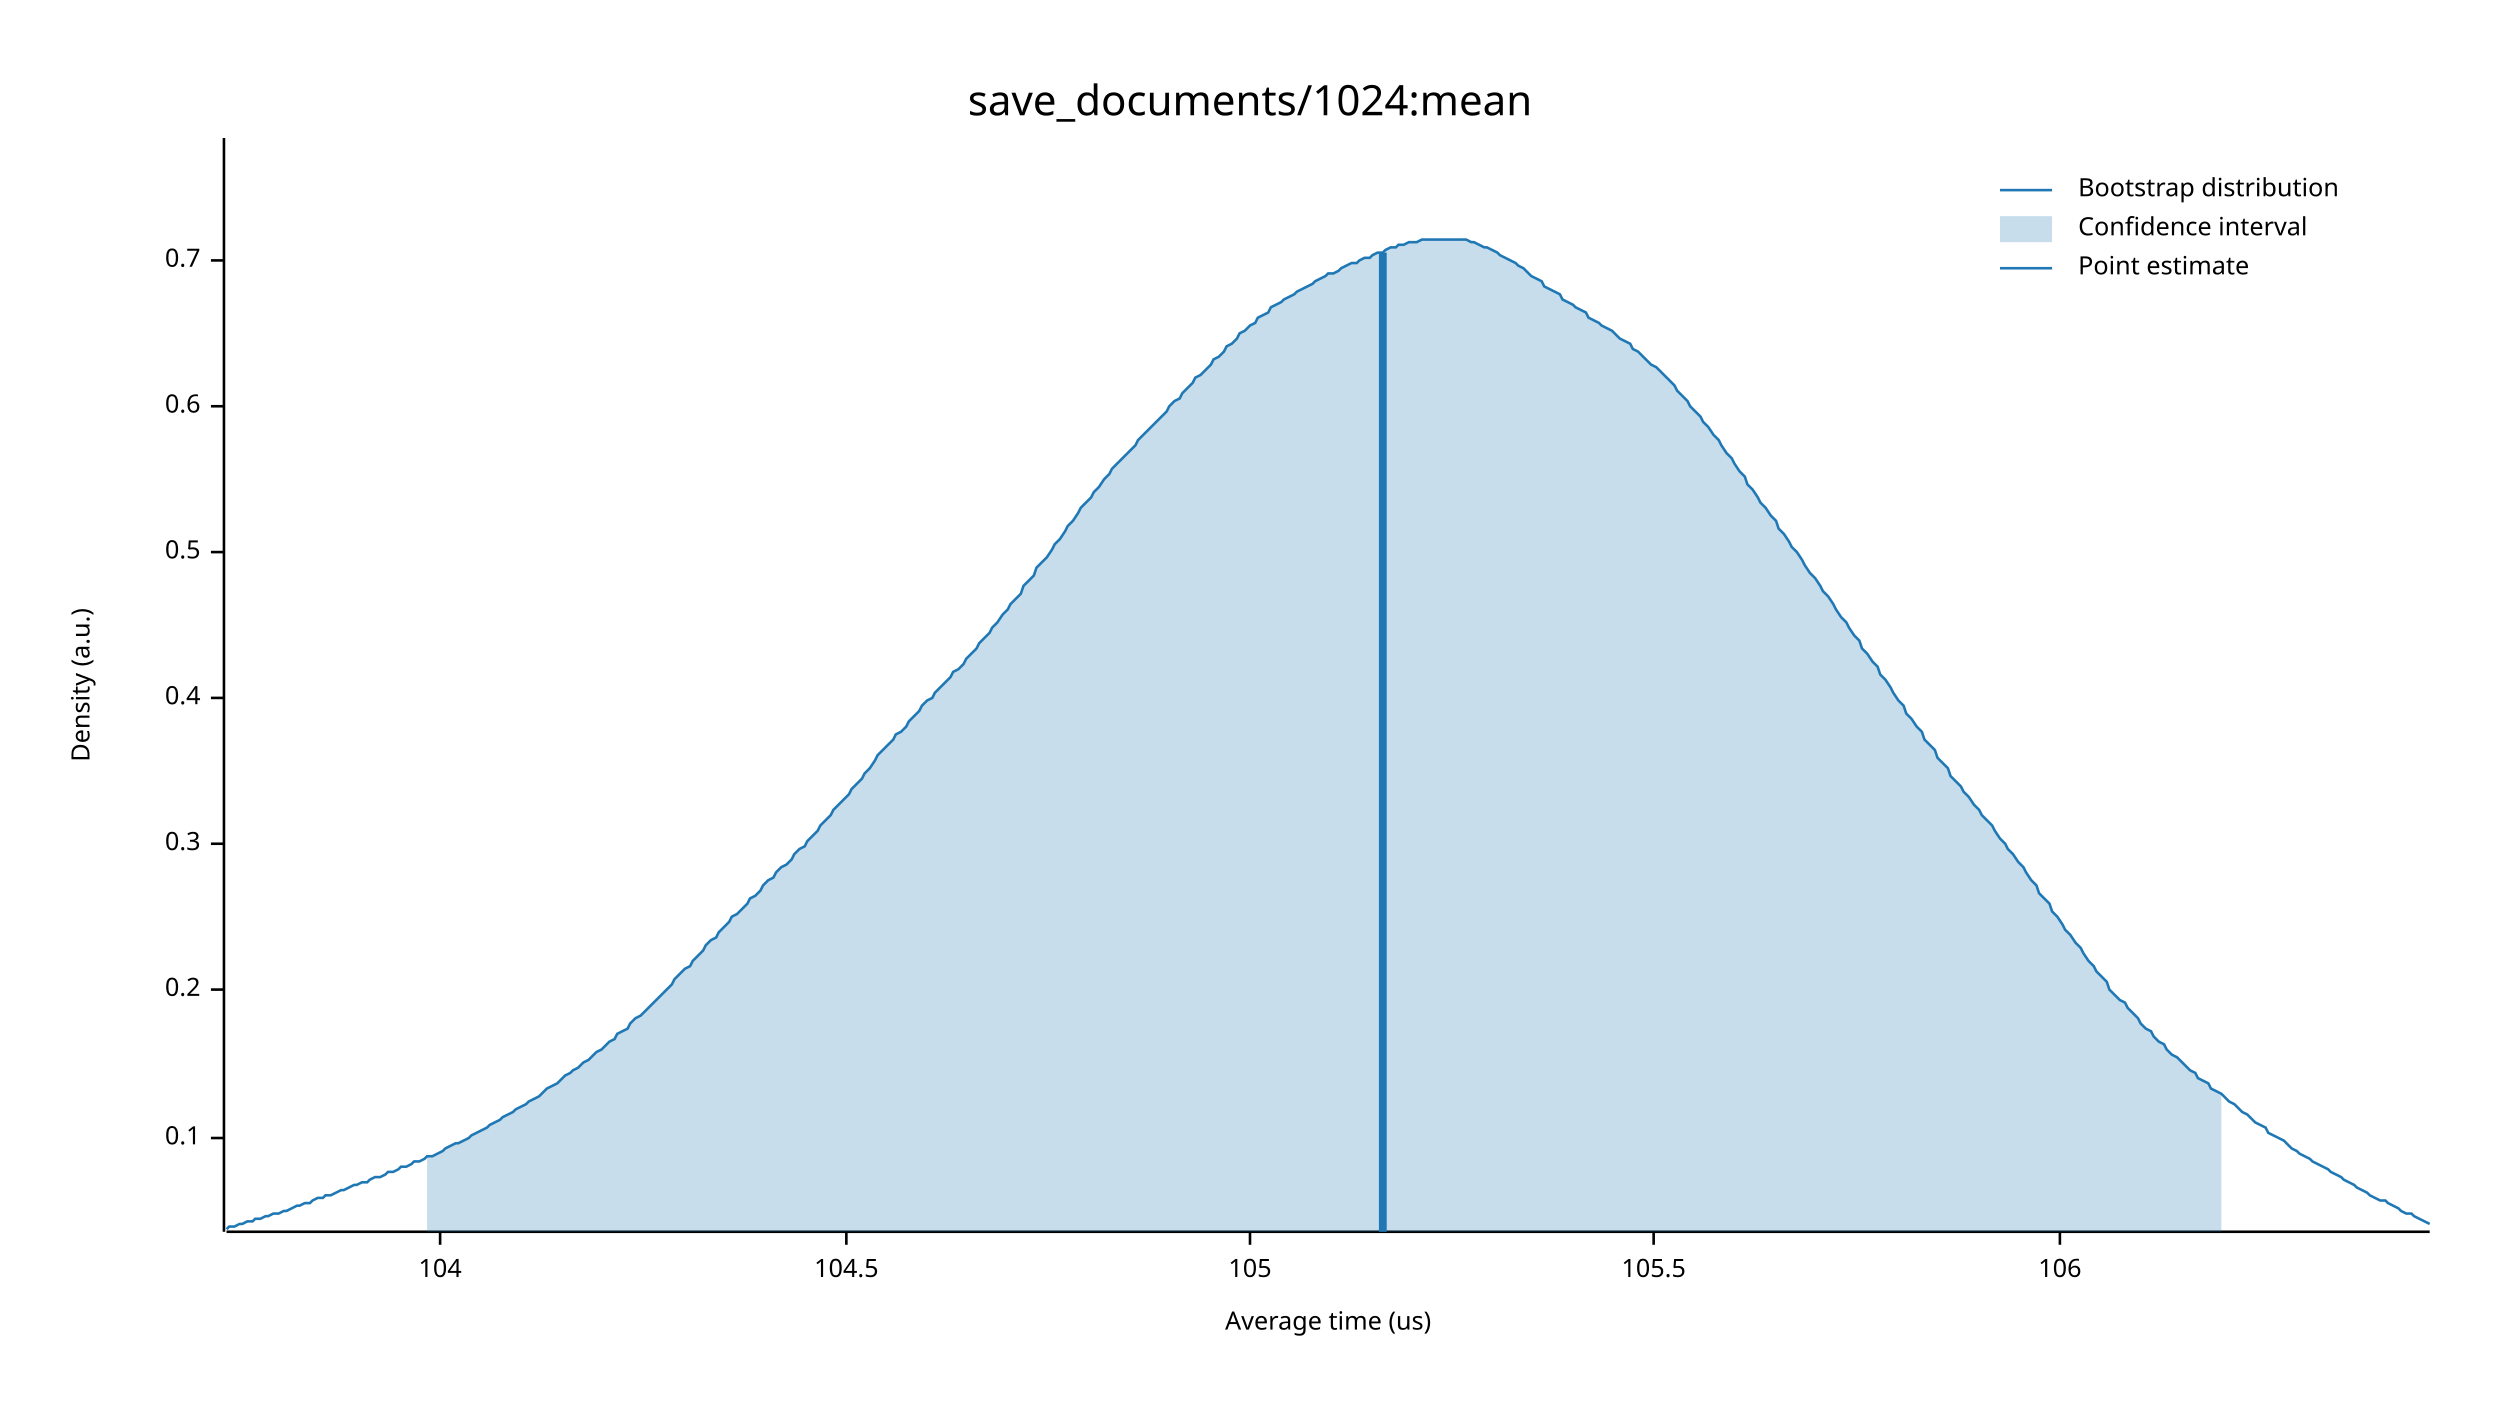
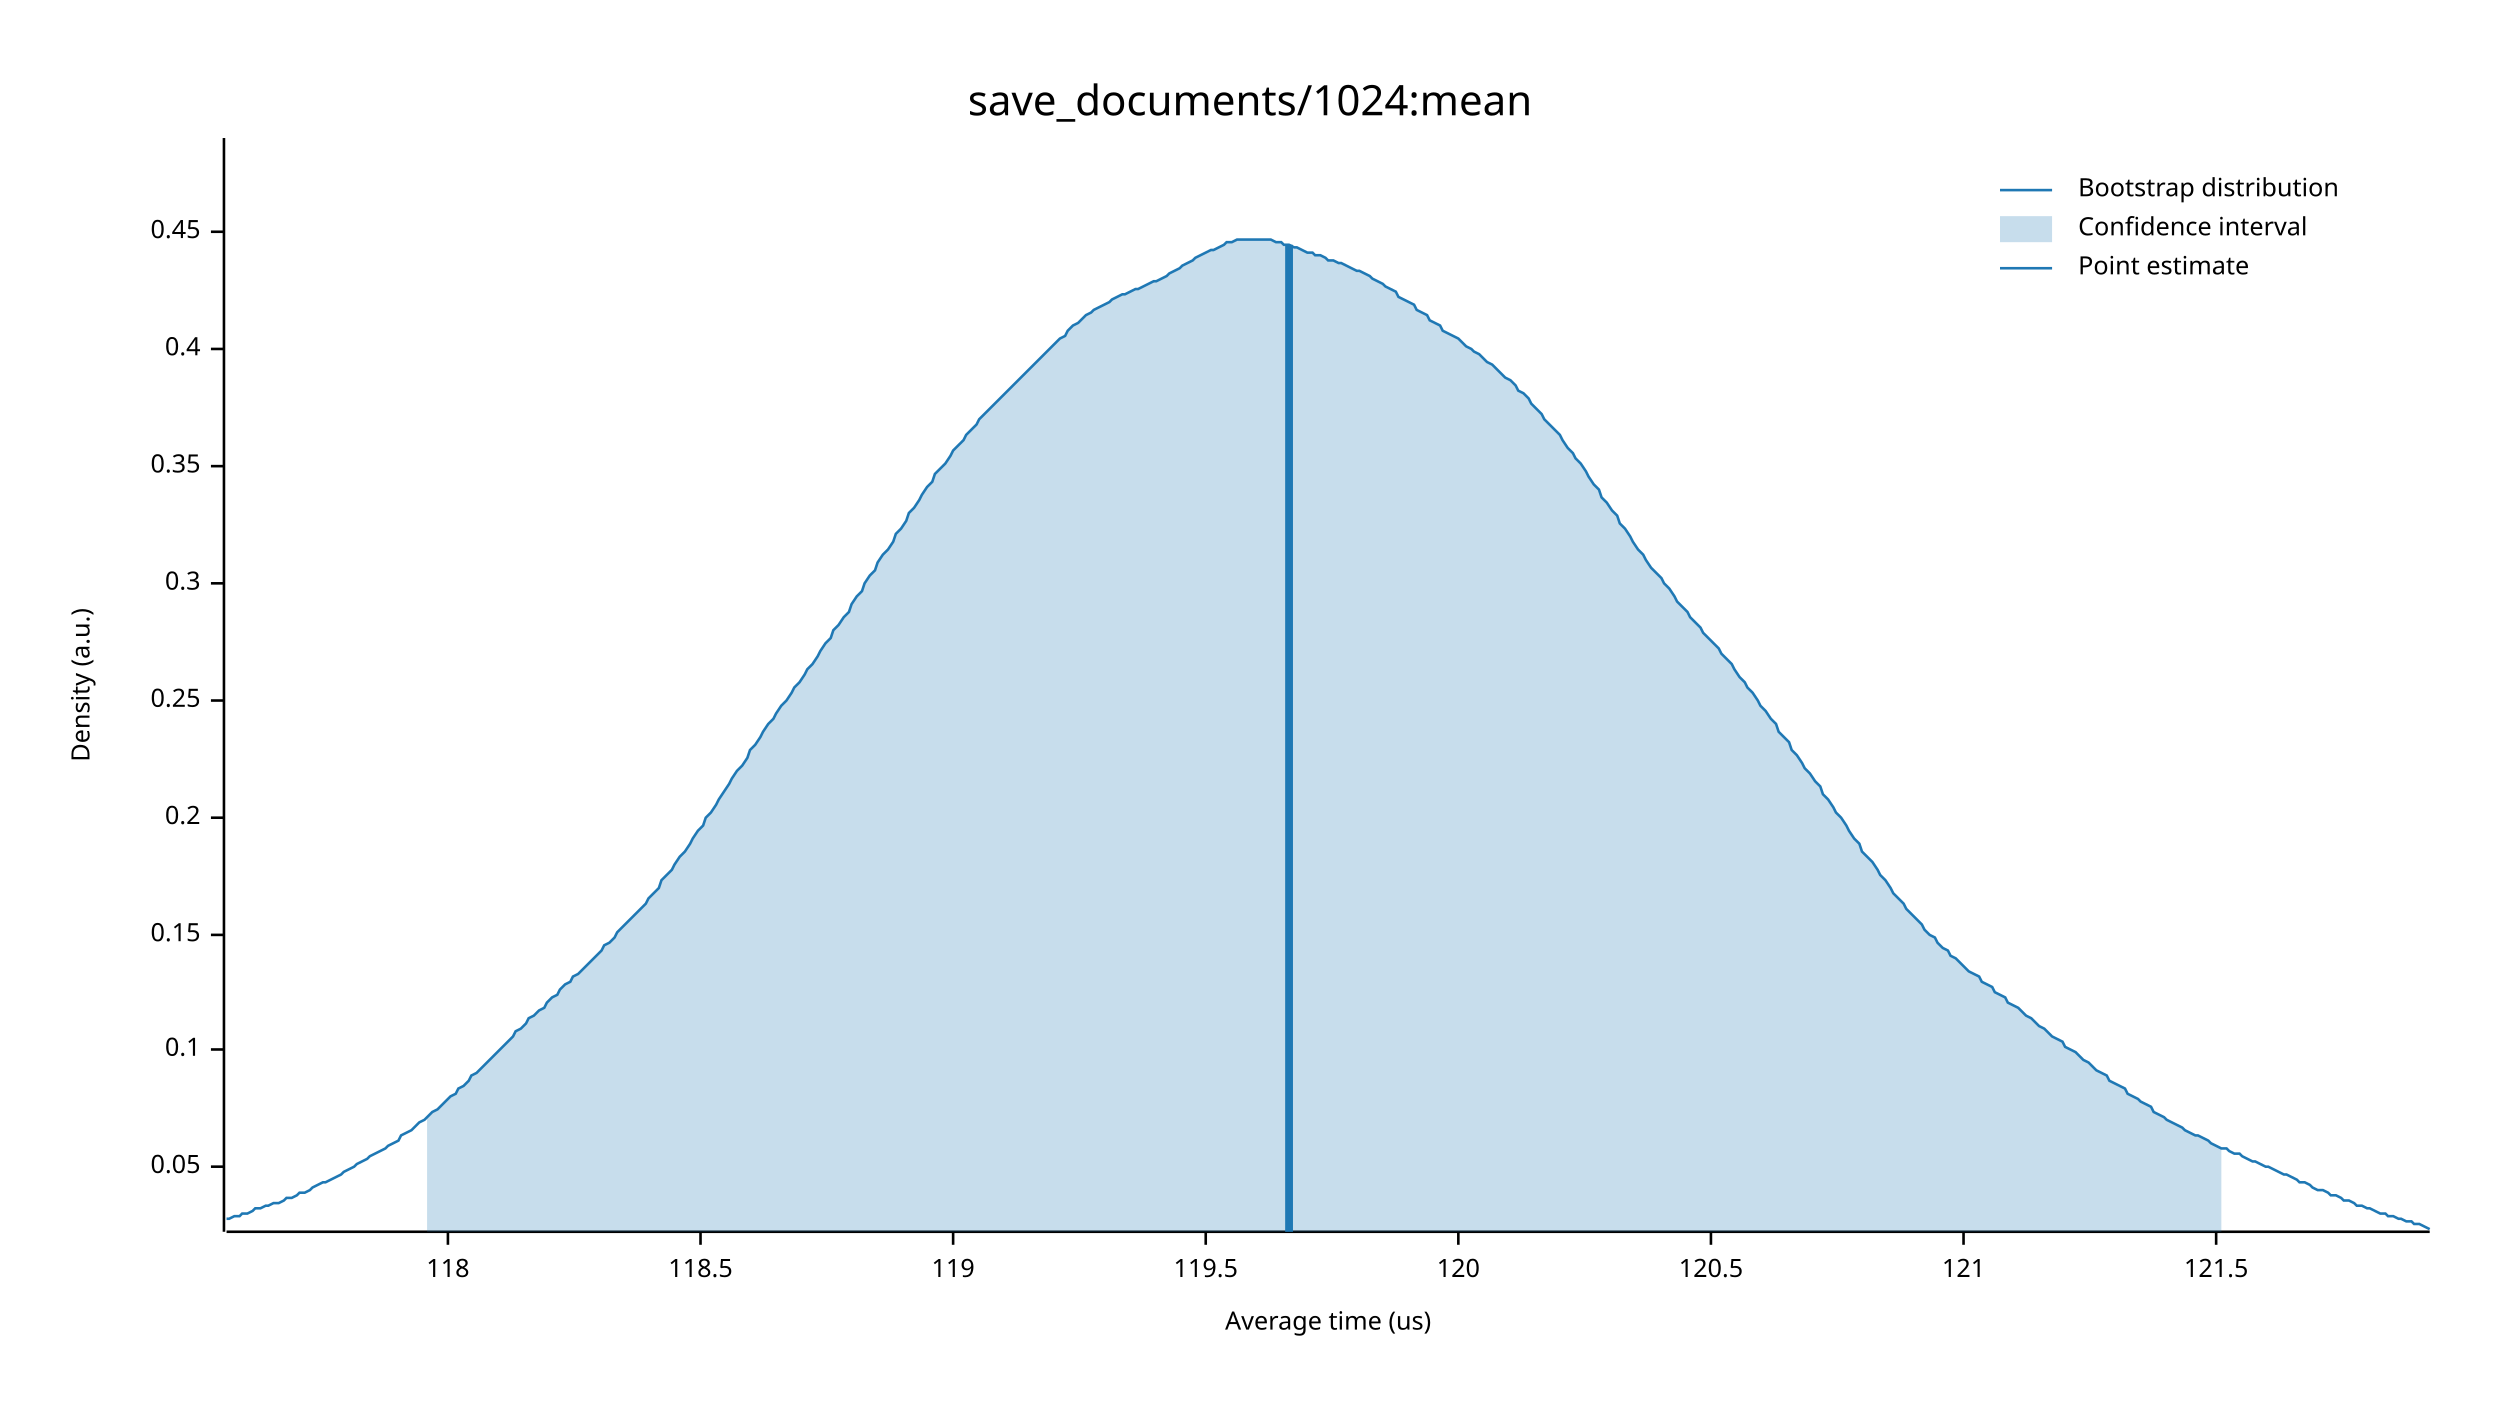
<svg xmlns="http://www.w3.org/2000/svg" width="960" height="540" viewBox="0 0 960 540">
  <text x="480" y="32" dy="0.76em" text-anchor="middle" font-family="sans-serif" font-size="16.129" opacity="1" fill="#000000">
save_documents/1024:mean
</text>
  <text x="27" y="263" dy="0.76em" text-anchor="middle" font-family="sans-serif" font-size="9.677" opacity="1" fill="#000000" transform="rotate(270, 27, 263)">
Density (a.u.)
</text>
  <text x="510" y="513" dy="-0.5ex" text-anchor="middle" font-family="sans-serif" font-size="9.677" opacity="1" fill="#000000">
Average time (us)
</text>
  <polyline fill="none" opacity="1" stroke="#000000" stroke-width="1" points="86,53 86,473 " />
-   <text x="77" y="437" dy="0.5ex" text-anchor="end" font-family="sans-serif" font-size="9.677" opacity="1" fill="#000000">
+   <text x="77" y="448" dy="0.5ex" text-anchor="end" font-family="sans-serif" font-size="9.677" opacity="1" fill="#000000">
+ 0.05
+ </text>
+   <polyline fill="none" opacity="1" stroke="#000000" stroke-width="1" points="81,448 86,448 " />
+   <text x="77" y="403" dy="0.5ex" text-anchor="end" font-family="sans-serif" font-size="9.677" opacity="1" fill="#000000">
0.1
</text>
-   <polyline fill="none" opacity="1" stroke="#000000" stroke-width="1" points="81,437 86,437 " />
-   <text x="77" y="380" dy="0.5ex" text-anchor="end" font-family="sans-serif" font-size="9.677" opacity="1" fill="#000000">
+   <polyline fill="none" opacity="1" stroke="#000000" stroke-width="1" points="81,403 86,403 " />
+   <text x="77" y="359" dy="0.5ex" text-anchor="end" font-family="sans-serif" font-size="9.677" opacity="1" fill="#000000">
+ 0.15
+ </text>
+   <polyline fill="none" opacity="1" stroke="#000000" stroke-width="1" points="81,359 86,359 " />
+   <text x="77" y="314" dy="0.5ex" text-anchor="end" font-family="sans-serif" font-size="9.677" opacity="1" fill="#000000">
0.2
</text>
-   <polyline fill="none" opacity="1" stroke="#000000" stroke-width="1" points="81,380 86,380 " />
-   <text x="77" y="324" dy="0.5ex" text-anchor="end" font-family="sans-serif" font-size="9.677" opacity="1" fill="#000000">
+   <polyline fill="none" opacity="1" stroke="#000000" stroke-width="1" points="81,314 86,314 " />
+   <text x="77" y="269" dy="0.5ex" text-anchor="end" font-family="sans-serif" font-size="9.677" opacity="1" fill="#000000">
+ 0.25
+ </text>
+   <polyline fill="none" opacity="1" stroke="#000000" stroke-width="1" points="81,269 86,269 " />
+   <text x="77" y="224" dy="0.5ex" text-anchor="end" font-family="sans-serif" font-size="9.677" opacity="1" fill="#000000">
0.3
</text>
-   <polyline fill="none" opacity="1" stroke="#000000" stroke-width="1" points="81,324 86,324 " />
-   <text x="77" y="268" dy="0.5ex" text-anchor="end" font-family="sans-serif" font-size="9.677" opacity="1" fill="#000000">
+   <polyline fill="none" opacity="1" stroke="#000000" stroke-width="1" points="81,224 86,224 " />
+   <text x="77" y="179" dy="0.5ex" text-anchor="end" font-family="sans-serif" font-size="9.677" opacity="1" fill="#000000">
+ 0.35
+ </text>
+   <polyline fill="none" opacity="1" stroke="#000000" stroke-width="1" points="81,179 86,179 " />
+   <text x="77" y="134" dy="0.5ex" text-anchor="end" font-family="sans-serif" font-size="9.677" opacity="1" fill="#000000">
0.4
</text>
-   <polyline fill="none" opacity="1" stroke="#000000" stroke-width="1" points="81,268 86,268 " />
-   <text x="77" y="212" dy="0.5ex" text-anchor="end" font-family="sans-serif" font-size="9.677" opacity="1" fill="#000000">
- 0.5
+   <polyline fill="none" opacity="1" stroke="#000000" stroke-width="1" points="81,134 86,134 " />
+   <text x="77" y="89" dy="0.5ex" text-anchor="end" font-family="sans-serif" font-size="9.677" opacity="1" fill="#000000">
+ 0.45
</text>
-   <polyline fill="none" opacity="1" stroke="#000000" stroke-width="1" points="81,212 86,212 " />
-   <text x="77" y="156" dy="0.5ex" text-anchor="end" font-family="sans-serif" font-size="9.677" opacity="1" fill="#000000">
- 0.6
+   <polyline fill="none" opacity="1" stroke="#000000" stroke-width="1" points="81,89 86,89 " />
+   <polyline fill="none" opacity="1" stroke="#000000" stroke-width="1" points="87,473 933,473 " />
+   <text x="172" y="483" dy="0.76em" text-anchor="middle" font-family="sans-serif" font-size="9.677" opacity="1" fill="#000000">
+ 118
</text>
-   <polyline fill="none" opacity="1" stroke="#000000" stroke-width="1" points="81,156 86,156 " />
-   <text x="77" y="100" dy="0.5ex" text-anchor="end" font-family="sans-serif" font-size="9.677" opacity="1" fill="#000000">
- 0.7
+   <polyline fill="none" opacity="1" stroke="#000000" stroke-width="1" points="172,473 172,478 " />
+   <text x="269" y="483" dy="0.76em" text-anchor="middle" font-family="sans-serif" font-size="9.677" opacity="1" fill="#000000">
+ 118.5
</text>
-   <polyline fill="none" opacity="1" stroke="#000000" stroke-width="1" points="81,100 86,100 " />
-   <polyline fill="none" opacity="1" stroke="#000000" stroke-width="1" points="87,473 933,473 " />
-   <text x="169" y="483" dy="0.76em" text-anchor="middle" font-family="sans-serif" font-size="9.677" opacity="1" fill="#000000">
- 104
+   <polyline fill="none" opacity="1" stroke="#000000" stroke-width="1" points="269,473 269,478 " />
+   <text x="366" y="483" dy="0.76em" text-anchor="middle" font-family="sans-serif" font-size="9.677" opacity="1" fill="#000000">
+ 119
</text>
-   <polyline fill="none" opacity="1" stroke="#000000" stroke-width="1" points="169,473 169,478 " />
-   <text x="325" y="483" dy="0.76em" text-anchor="middle" font-family="sans-serif" font-size="9.677" opacity="1" fill="#000000">
- 104.5
+   <polyline fill="none" opacity="1" stroke="#000000" stroke-width="1" points="366,473 366,478 " />
+   <text x="463" y="483" dy="0.76em" text-anchor="middle" font-family="sans-serif" font-size="9.677" opacity="1" fill="#000000">
+ 119.5
</text>
-   <polyline fill="none" opacity="1" stroke="#000000" stroke-width="1" points="325,473 325,478 " />
-   <text x="480" y="483" dy="0.76em" text-anchor="middle" font-family="sans-serif" font-size="9.677" opacity="1" fill="#000000">
- 105
+   <polyline fill="none" opacity="1" stroke="#000000" stroke-width="1" points="463,473 463,478 " />
+   <text x="560" y="483" dy="0.76em" text-anchor="middle" font-family="sans-serif" font-size="9.677" opacity="1" fill="#000000">
+ 120
</text>
-   <polyline fill="none" opacity="1" stroke="#000000" stroke-width="1" points="480,473 480,478 " />
-   <text x="635" y="483" dy="0.76em" text-anchor="middle" font-family="sans-serif" font-size="9.677" opacity="1" fill="#000000">
- 105.5
+   <polyline fill="none" opacity="1" stroke="#000000" stroke-width="1" points="560,473 560,478 " />
+   <text x="657" y="483" dy="0.76em" text-anchor="middle" font-family="sans-serif" font-size="9.677" opacity="1" fill="#000000">
+ 120.5
</text>
-   <polyline fill="none" opacity="1" stroke="#000000" stroke-width="1" points="635,473 635,478 " />
-   <text x="791" y="483" dy="0.76em" text-anchor="middle" font-family="sans-serif" font-size="9.677" opacity="1" fill="#000000">
- 106
+   <polyline fill="none" opacity="1" stroke="#000000" stroke-width="1" points="657,473 657,478 " />
+   <text x="754" y="483" dy="0.76em" text-anchor="middle" font-family="sans-serif" font-size="9.677" opacity="1" fill="#000000">
+ 121
</text>
-   <polyline fill="none" opacity="1" stroke="#000000" stroke-width="1" points="791,473 791,478 " />
-   <polyline fill="none" opacity="1" stroke="#1F78B4" stroke-width="1" points="87,472 88,471 90,471 92,470 93,470 95,469 97,469 98,468 100,468 102,467 103,467 105,466 107,466 109,465 110,465 112,464 114,463 115,463 117,462 119,462 120,461 122,460 124,460 125,459 127,459 129,458 131,457 132,457 134,456 136,455 137,455 139,454 141,454 142,453 144,452 146,452 148,451 149,450 151,450 153,449 154,448 156,448 158,447 159,446 161,446 163,445 164,444 166,444 168,443 170,442 171,441 173,440 175,439 176,439 178,438 180,437 181,436 183,435 185,434 187,433 188,432 190,431 192,430 193,429 195,428 197,427 198,426 200,425 202,424 203,423 205,422 207,421 209,419 210,418 212,417 214,416 215,415 217,413 219,412 220,411 222,410 224,408 226,407 227,406 229,404 231,403 232,402 234,400 236,399 237,397 239,396 241,395 242,393 244,391 246,390 248,388 249,387 251,385 253,383 254,382 256,380 258,378 259,376 261,374 263,372 265,371 266,369 268,367 270,365 271,363 273,361 275,360 276,358 278,356 280,354 281,352 283,351 285,349 287,347 288,345 290,344 292,342 293,340 295,338 297,337 298,335 300,333 302,332 304,330 305,328 307,326 309,325 310,323 312,321 314,319 315,317 317,315 319,313 320,311 322,309 324,307 326,305 327,303 329,301 331,299 332,297 334,295 336,292 337,290 339,288 341,286 343,284 344,282 346,281 348,279 349,277 351,275 353,273 354,271 356,269 358,268 359,266 361,264 363,262 365,260 366,258 368,257 370,255 371,253 373,251 375,249 376,247 378,245 380,243 381,241 383,239 385,236 387,234 388,232 390,230 392,228 393,225 395,223 397,221 398,218 400,216 402,214 404,211 405,209 407,207 409,204 410,202 412,200 414,197 415,195 417,193 419,191 420,189 422,187 424,184 426,182 427,180 429,178 431,176 432,175 434,173 436,171 437,169 439,167 441,165 443,163 444,162 446,160 448,158 449,156 451,154 453,153 454,151 456,149 458,147 459,145 461,144 463,142 465,140 466,138 468,137 470,135 471,133 473,132 475,130 476,128 478,127 480,125 482,124 483,122 485,121 487,120 488,118 490,117 492,116 493,115 495,114 497,113 498,112 500,111 502,110 504,109 505,108 507,107 509,106 510,105 512,105 514,104 515,103 517,102 519,101 521,101 522,100 524,99 526,99 527,98 529,97 531,97 532,96 534,95 536,95 537,94 539,94 541,93 543,93 544,93 546,92 548,92 549,92 551,92 553,92 554,92 556,92 558,92 560,92 561,92 563,92 565,93 566,93 568,94 570,95 571,95 573,96 575,97 576,98 578,99 580,100 582,101 583,102 585,103 587,105 588,106 590,107 592,108 593,110 595,111 597,112 599,113 600,115 602,116 604,117 605,118 607,119 609,120 610,122 612,123 614,124 615,125 617,126 619,127 621,129 622,130 624,131 626,132 627,134 629,135 631,137 632,138 634,140 636,141 638,143 639,144 641,146 643,148 644,150 646,152 648,154 649,156 651,158 653,160 654,162 656,164 658,167 660,169 661,171 663,174 665,176 666,178 668,181 670,183 671,186 673,188 675,191 676,193 678,195 680,198 682,200 683,203 685,205 687,208 688,210 690,212 692,215 693,217 695,220 697,222 699,225 700,227 702,229 704,232 705,234 707,237 709,239 710,241 712,244 714,246 715,249 717,251 719,254 721,256 722,259 724,261 726,264 727,266 729,269 731,271 732,274 734,276 736,279 738,281 739,284 741,286 743,288 744,291 746,293 748,295 749,298 751,300 753,302 754,304 756,306 758,309 760,311 761,313 763,315 765,317 766,319 768,322 770,324 771,326 773,328 775,331 777,333 778,335 780,338 782,340 783,343 785,345 787,347 788,350 790,352 792,355 793,357 795,359 797,362 799,364 800,366 802,369 804,371 805,373 807,375 809,377 810,380 812,382 814,384 816,385 817,387 819,389 821,391 822,393 824,395 826,396 827,398 829,400 831,401 832,403 834,405 836,406 838,408 839,409 841,411 843,412 844,414 846,415 848,416 849,418 851,419 853,420 855,422 856,423 858,424 860,426 861,427 863,428 865,430 866,431 868,432 870,433 871,435 873,436 875,437 877,438 878,439 880,441 882,442 883,443 885,444 887,445 888,446 890,447 892,448 894,449 895,450 897,451 899,452 900,453 902,454 904,455 905,456 907,457 909,458 910,459 912,460 914,461 916,461 917,462 919,463 921,464 922,465 924,466 926,466 927,467 929,468 931,469 933,470 " />
-   <polygon opacity="0.25" fill="#1F78B4" points="164,444 166,444 168,443 170,442 171,441 173,440 175,439 176,439 178,438 180,437 181,436 183,435 185,434 187,433 188,432 190,431 192,430 193,429 195,428 197,427 198,426 200,425 202,424 203,423 205,422 207,421 209,419 210,418 212,417 214,416 215,415 217,413 219,412 220,411 222,410 224,408 226,407 227,406 229,404 231,403 232,402 234,400 236,399 237,397 239,396 241,395 242,393 244,391 246,390 248,388 249,387 251,385 253,383 254,382 256,380 258,378 259,376 261,374 263,372 265,371 266,369 268,367 270,365 271,363 273,361 275,360 276,358 278,356 280,354 281,352 283,351 285,349 287,347 288,345 290,344 292,342 293,340 295,338 297,337 298,335 300,333 302,332 304,330 305,328 307,326 309,325 310,323 312,321 314,319 315,317 317,315 319,313 320,311 322,309 324,307 326,305 327,303 329,301 331,299 332,297 334,295 336,292 337,290 339,288 341,286 343,284 344,282 346,281 348,279 349,277 351,275 353,273 354,271 356,269 358,268 359,266 361,264 363,262 365,260 366,258 368,257 370,255 371,253 373,251 375,249 376,247 378,245 380,243 381,241 383,239 385,236 387,234 388,232 390,230 392,228 393,225 395,223 397,221 398,218 400,216 402,214 404,211 405,209 407,207 409,204 410,202 412,200 414,197 415,195 417,193 419,191 420,189 422,187 424,184 426,182 427,180 429,178 431,176 432,175 434,173 436,171 437,169 439,167 441,165 443,163 444,162 446,160 448,158 449,156 451,154 453,153 454,151 456,149 458,147 459,145 461,144 463,142 465,140 466,138 468,137 470,135 471,133 473,132 475,130 476,128 478,127 480,125 482,124 483,122 485,121 487,120 488,118 490,117 492,116 493,115 495,114 497,113 498,112 500,111 502,110 504,109 505,108 507,107 509,106 510,105 512,105 514,104 515,103 517,102 519,101 521,101 522,100 524,99 526,99 527,98 529,97 531,97 532,96 534,95 536,95 537,94 539,94 541,93 543,93 544,93 546,92 548,92 549,92 551,92 553,92 554,92 556,92 558,92 560,92 561,92 563,92 565,93 566,93 568,94 570,95 571,95 573,96 575,97 576,98 578,99 580,100 582,101 583,102 585,103 587,105 588,106 590,107 592,108 593,110 595,111 597,112 599,113 600,115 602,116 604,117 605,118 607,119 609,120 610,122 612,123 614,124 615,125 617,126 619,127 621,129 622,130 624,131 626,132 627,134 629,135 631,137 632,138 634,140 636,141 638,143 639,144 641,146 643,148 644,150 646,152 648,154 649,156 651,158 653,160 654,162 656,164 658,167 660,169 661,171 663,174 665,176 666,178 668,181 670,183 671,186 673,188 675,191 676,193 678,195 680,198 682,200 683,203 685,205 687,208 688,210 690,212 692,215 693,217 695,220 697,222 699,225 700,227 702,229 704,232 705,234 707,237 709,239 710,241 712,244 714,246 715,249 717,251 719,254 721,256 722,259 724,261 726,264 727,266 729,269 731,271 732,274 734,276 736,279 738,281 739,284 741,286 743,288 744,291 746,293 748,295 749,298 751,300 753,302 754,304 756,306 758,309 760,311 761,313 763,315 765,317 766,319 768,322 770,324 771,326 773,328 775,331 777,333 778,335 780,338 782,340 783,343 785,345 787,347 788,350 790,352 792,355 793,357 795,359 797,362 799,364 800,366 802,369 804,371 805,373 807,375 809,377 810,380 812,382 814,384 816,385 817,387 819,389 821,391 822,393 824,395 826,396 827,398 829,400 831,401 832,403 834,405 836,406 838,408 839,409 841,411 843,412 844,414 846,415 848,416 849,418 851,419 853,420 853,473 164,473 " />
-   <polyline fill="none" opacity="1" stroke="#1F78B4" stroke-width="3" points="531,473 531,97 " />
+   <polyline fill="none" opacity="1" stroke="#000000" stroke-width="1" points="754,473 754,478 " />
+   <text x="851" y="483" dy="0.76em" text-anchor="middle" font-family="sans-serif" font-size="9.677" opacity="1" fill="#000000">
+ 121.5
+ </text>
+   <polyline fill="none" opacity="1" stroke="#000000" stroke-width="1" points="851,473 851,478 " />
+   <polyline fill="none" opacity="1" stroke="#1F78B4" stroke-width="1" points="87,468 88,468 90,467 92,467 93,466 95,466 97,465 98,464 100,464 102,463 103,463 105,462 107,462 109,461 110,460 112,460 114,459 115,458 117,458 119,457 120,456 122,455 124,454 125,454 127,453 129,452 131,451 132,450 134,449 136,448 137,447 139,446 141,445 142,444 144,443 146,442 148,441 149,440 151,439 153,438 154,436 156,435 158,434 159,433 161,431 163,430 164,429 166,427 168,426 170,424 171,423 173,421 175,420 176,418 178,417 180,415 181,413 183,412 185,410 187,408 188,407 190,405 192,403 193,402 195,400 197,398 198,396 200,395 202,393 203,391 205,390 207,388 209,387 210,385 212,383 214,382 215,380 217,378 219,377 220,375 222,374 224,372 226,370 227,369 229,367 231,365 232,363 234,362 236,360 237,358 239,356 241,354 242,353 244,351 246,349 248,347 249,345 251,343 253,341 254,338 256,336 258,334 259,332 261,329 263,327 265,324 266,322 268,319 270,317 271,314 273,312 275,309 276,307 278,304 280,301 281,299 283,296 285,294 287,291 288,288 290,286 292,283 293,281 295,278 297,276 298,274 300,271 302,269 304,266 305,264 307,262 309,259 310,257 312,255 314,252 315,250 317,247 319,245 320,242 322,240 324,237 326,235 327,232 329,229 331,227 332,224 334,221 336,219 337,216 339,213 341,211 343,208 344,205 346,203 348,200 349,197 351,195 353,192 354,190 356,187 358,185 359,182 361,180 363,178 365,175 366,173 368,171 370,169 371,167 373,165 375,163 376,161 378,159 380,157 381,156 383,154 385,152 387,150 388,149 390,147 392,145 393,144 395,142 397,140 398,139 400,137 402,135 404,133 405,132 407,130 409,129 410,127 412,125 414,124 415,123 417,121 419,120 420,119 422,118 424,117 426,116 427,115 429,114 431,113 432,113 434,112 436,111 437,111 439,110 441,109 443,108 444,108 446,107 448,106 449,105 451,104 453,103 454,102 456,101 458,100 459,99 461,98 463,97 465,96 466,96 468,95 470,94 471,93 473,93 475,92 476,92 478,92 480,92 482,92 483,92 485,92 487,92 488,92 490,93 492,93 493,94 495,94 497,95 498,95 500,96 502,97 504,97 505,98 507,98 509,99 510,100 512,100 514,101 515,101 517,102 519,103 521,104 522,104 524,105 526,106 527,107 529,108 531,109 532,110 534,111 536,112 537,114 539,115 541,116 543,117 544,119 546,120 548,121 549,123 551,124 553,125 554,127 556,128 558,129 560,130 561,131 563,133 565,134 566,135 568,136 570,138 571,139 573,140 575,142 576,143 578,145 580,146 582,148 583,150 585,151 587,153 588,155 590,157 592,159 593,161 595,163 597,165 599,167 600,169 602,172 604,174 605,176 607,178 609,181 610,183 612,186 614,188 615,191 617,193 619,196 621,198 622,201 624,203 626,206 627,208 629,211 631,213 632,215 634,218 636,220 638,222 639,224 641,226 643,229 644,231 646,233 648,235 649,237 651,239 653,241 654,243 656,245 658,247 660,249 661,251 663,253 665,255 666,257 668,260 670,262 671,264 673,266 675,269 676,271 678,273 680,276 682,278 683,281 685,283 687,285 688,288 690,290 692,293 693,295 695,297 697,300 699,302 700,305 702,307 704,310 705,312 707,314 709,317 710,319 712,322 714,324 715,327 717,329 719,331 721,334 722,336 724,338 726,341 727,343 729,345 731,347 732,349 734,351 736,353 738,355 739,357 741,359 743,360 744,362 746,364 748,365 749,367 751,368 753,370 754,371 756,373 758,374 760,375 761,377 763,378 765,379 766,381 768,382 770,383 771,385 773,386 775,387 777,389 778,390 780,391 782,393 783,394 785,395 787,397 788,398 790,399 792,400 793,402 795,403 797,404 799,406 800,407 802,408 804,410 805,411 807,412 809,413 810,415 812,416 814,417 816,418 817,420 819,421 821,422 822,423 824,424 826,425 827,427 829,428 831,429 832,430 834,431 836,432 838,433 839,434 841,435 843,436 844,436 846,437 848,438 849,439 851,440 853,441 855,441 856,442 858,443 860,443 861,444 863,445 865,446 866,446 868,447 870,448 871,448 873,449 875,450 877,451 878,451 880,452 882,453 883,454 885,454 887,455 888,456 890,457 892,457 894,458 895,459 897,459 899,460 900,461 902,461 904,462 905,463 907,463 909,464 910,464 912,465 914,466 916,466 917,467 919,467 921,468 922,468 924,469 926,469 927,470 929,470 931,471 933,472 " />
+   <polygon opacity="0.25" fill="#1F78B4" points="164,429 166,427 168,426 170,424 171,423 173,421 175,420 176,418 178,417 180,415 181,413 183,412 185,410 187,408 188,407 190,405 192,403 193,402 195,400 197,398 198,396 200,395 202,393 203,391 205,390 207,388 209,387 210,385 212,383 214,382 215,380 217,378 219,377 220,375 222,374 224,372 226,370 227,369 229,367 231,365 232,363 234,362 236,360 237,358 239,356 241,354 242,353 244,351 246,349 248,347 249,345 251,343 253,341 254,338 256,336 258,334 259,332 261,329 263,327 265,324 266,322 268,319 270,317 271,314 273,312 275,309 276,307 278,304 280,301 281,299 283,296 285,294 287,291 288,288 290,286 292,283 293,281 295,278 297,276 298,274 300,271 302,269 304,266 305,264 307,262 309,259 310,257 312,255 314,252 315,250 317,247 319,245 320,242 322,240 324,237 326,235 327,232 329,229 331,227 332,224 334,221 336,219 337,216 339,213 341,211 343,208 344,205 346,203 348,200 349,197 351,195 353,192 354,190 356,187 358,185 359,182 361,180 363,178 365,175 366,173 368,171 370,169 371,167 373,165 375,163 376,161 378,159 380,157 381,156 383,154 385,152 387,150 388,149 390,147 392,145 393,144 395,142 397,140 398,139 400,137 402,135 404,133 405,132 407,130 409,129 410,127 412,125 414,124 415,123 417,121 419,120 420,119 422,118 424,117 426,116 427,115 429,114 431,113 432,113 434,112 436,111 437,111 439,110 441,109 443,108 444,108 446,107 448,106 449,105 451,104 453,103 454,102 456,101 458,100 459,99 461,98 463,97 465,96 466,96 468,95 470,94 471,93 473,93 475,92 476,92 478,92 480,92 482,92 483,92 485,92 487,92 488,92 490,93 492,93 493,94 495,94 497,95 498,95 500,96 502,97 504,97 505,98 507,98 509,99 510,100 512,100 514,101 515,101 517,102 519,103 521,104 522,104 524,105 526,106 527,107 529,108 531,109 532,110 534,111 536,112 537,114 539,115 541,116 543,117 544,119 546,120 548,121 549,123 551,124 553,125 554,127 556,128 558,129 560,130 561,131 563,133 565,134 566,135 568,136 570,138 571,139 573,140 575,142 576,143 578,145 580,146 582,148 583,150 585,151 587,153 588,155 590,157 592,159 593,161 595,163 597,165 599,167 600,169 602,172 604,174 605,176 607,178 609,181 610,183 612,186 614,188 615,191 617,193 619,196 621,198 622,201 624,203 626,206 627,208 629,211 631,213 632,215 634,218 636,220 638,222 639,224 641,226 643,229 644,231 646,233 648,235 649,237 651,239 653,241 654,243 656,245 658,247 660,249 661,251 663,253 665,255 666,257 668,260 670,262 671,264 673,266 675,269 676,271 678,273 680,276 682,278 683,281 685,283 687,285 688,288 690,290 692,293 693,295 695,297 697,300 699,302 700,305 702,307 704,310 705,312 707,314 709,317 710,319 712,322 714,324 715,327 717,329 719,331 721,334 722,336 724,338 726,341 727,343 729,345 731,347 732,349 734,351 736,353 738,355 739,357 741,359 743,360 744,362 746,364 748,365 749,367 751,368 753,370 754,371 756,373 758,374 760,375 761,377 763,378 765,379 766,381 768,382 770,383 771,385 773,386 775,387 777,389 778,390 780,391 782,393 783,394 785,395 787,397 788,398 790,399 792,400 793,402 795,403 797,404 799,406 800,407 802,408 804,410 805,411 807,412 809,413 810,415 812,416 814,417 816,418 817,420 819,421 821,422 822,423 824,424 826,425 827,427 829,428 831,429 832,430 834,431 836,432 838,433 839,434 841,435 843,436 844,436 846,437 848,438 849,439 851,440 853,441 853,473 164,473 " />
+   <polyline fill="none" opacity="1" stroke="#1F78B4" stroke-width="3" points="495,473 495,94 " />
  <text x="798" y="68" dy="0.76em" text-anchor="start" font-family="sans-serif" font-size="9.677" opacity="1" fill="#000000">
Bootstrap distribution
</text>
  <text x="798" y="83" dy="0.76em" text-anchor="start" font-family="sans-serif" font-size="9.677" opacity="1" fill="#000000">
Confidence interval
</text>
  <text x="798" y="98" dy="0.76em" text-anchor="start" font-family="sans-serif" font-size="9.677" opacity="1" fill="#000000">
Point estimate
</text>
  <polyline fill="none" opacity="1" stroke="#1F78B4" stroke-width="1" points="768,73 788,73 " />
  <rect x="768" y="83" width="20" height="10" opacity="0.25" fill="#1F78B4" stroke="none" />
  <polyline fill="none" opacity="1" stroke="#1F78B4" stroke-width="1" points="768,103 788,103 " />
</svg>
